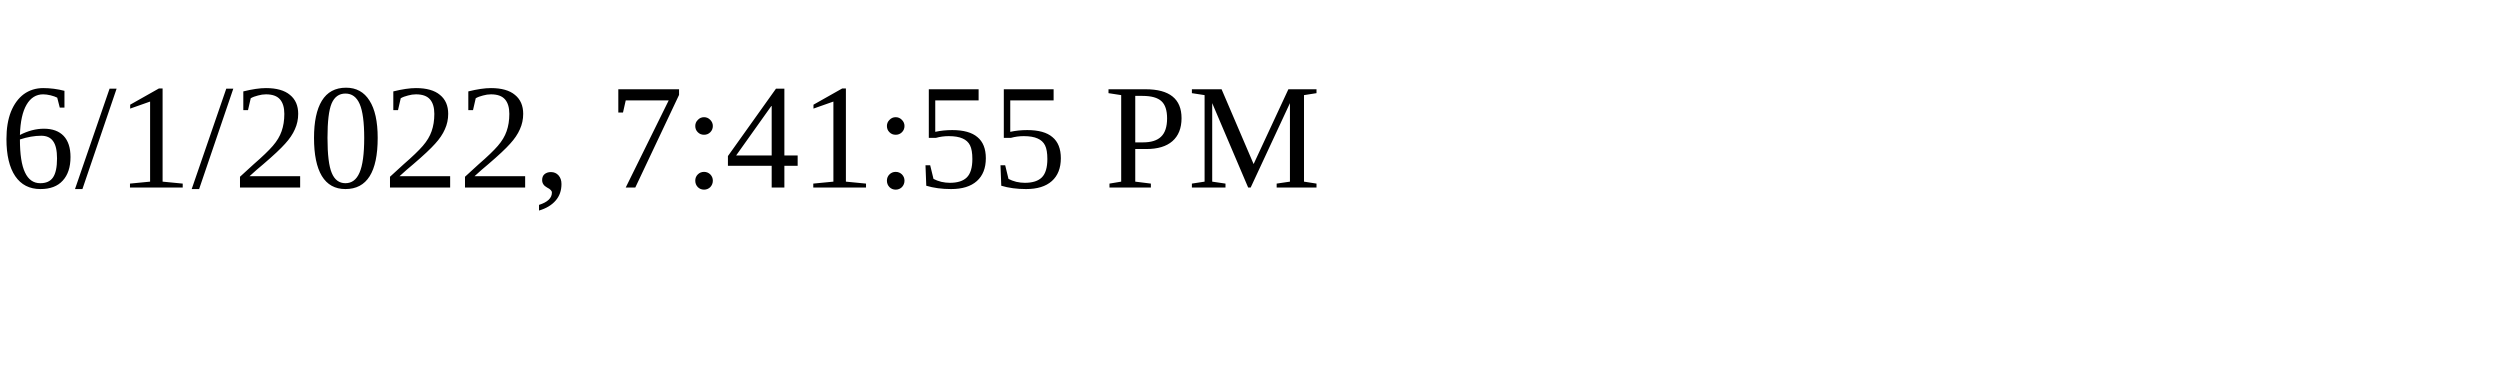
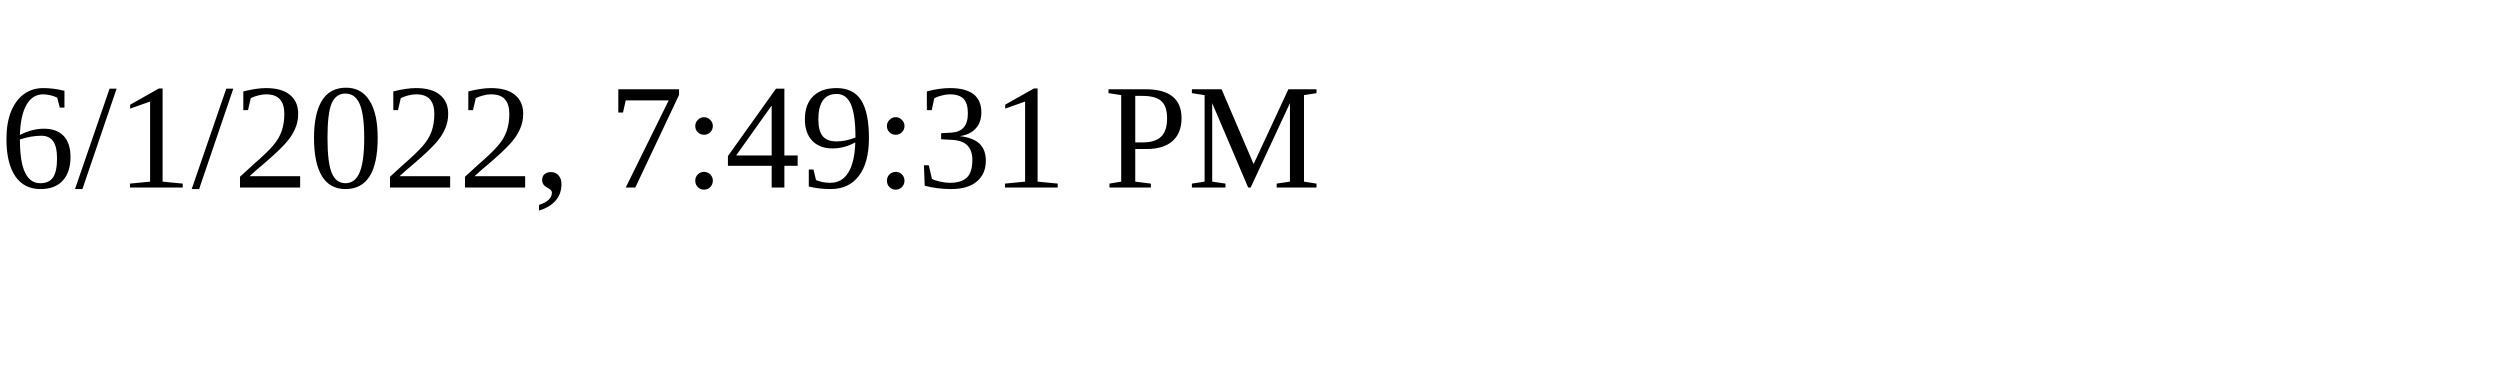
<svg xmlns="http://www.w3.org/2000/svg" height="30" width="200">
-   <text x="0" y="15">6/1/2022, 7:41:55 PM</text>
+   <text x="0" y="15">6/1/2022, 7:49:31 PM</text>
</svg>
